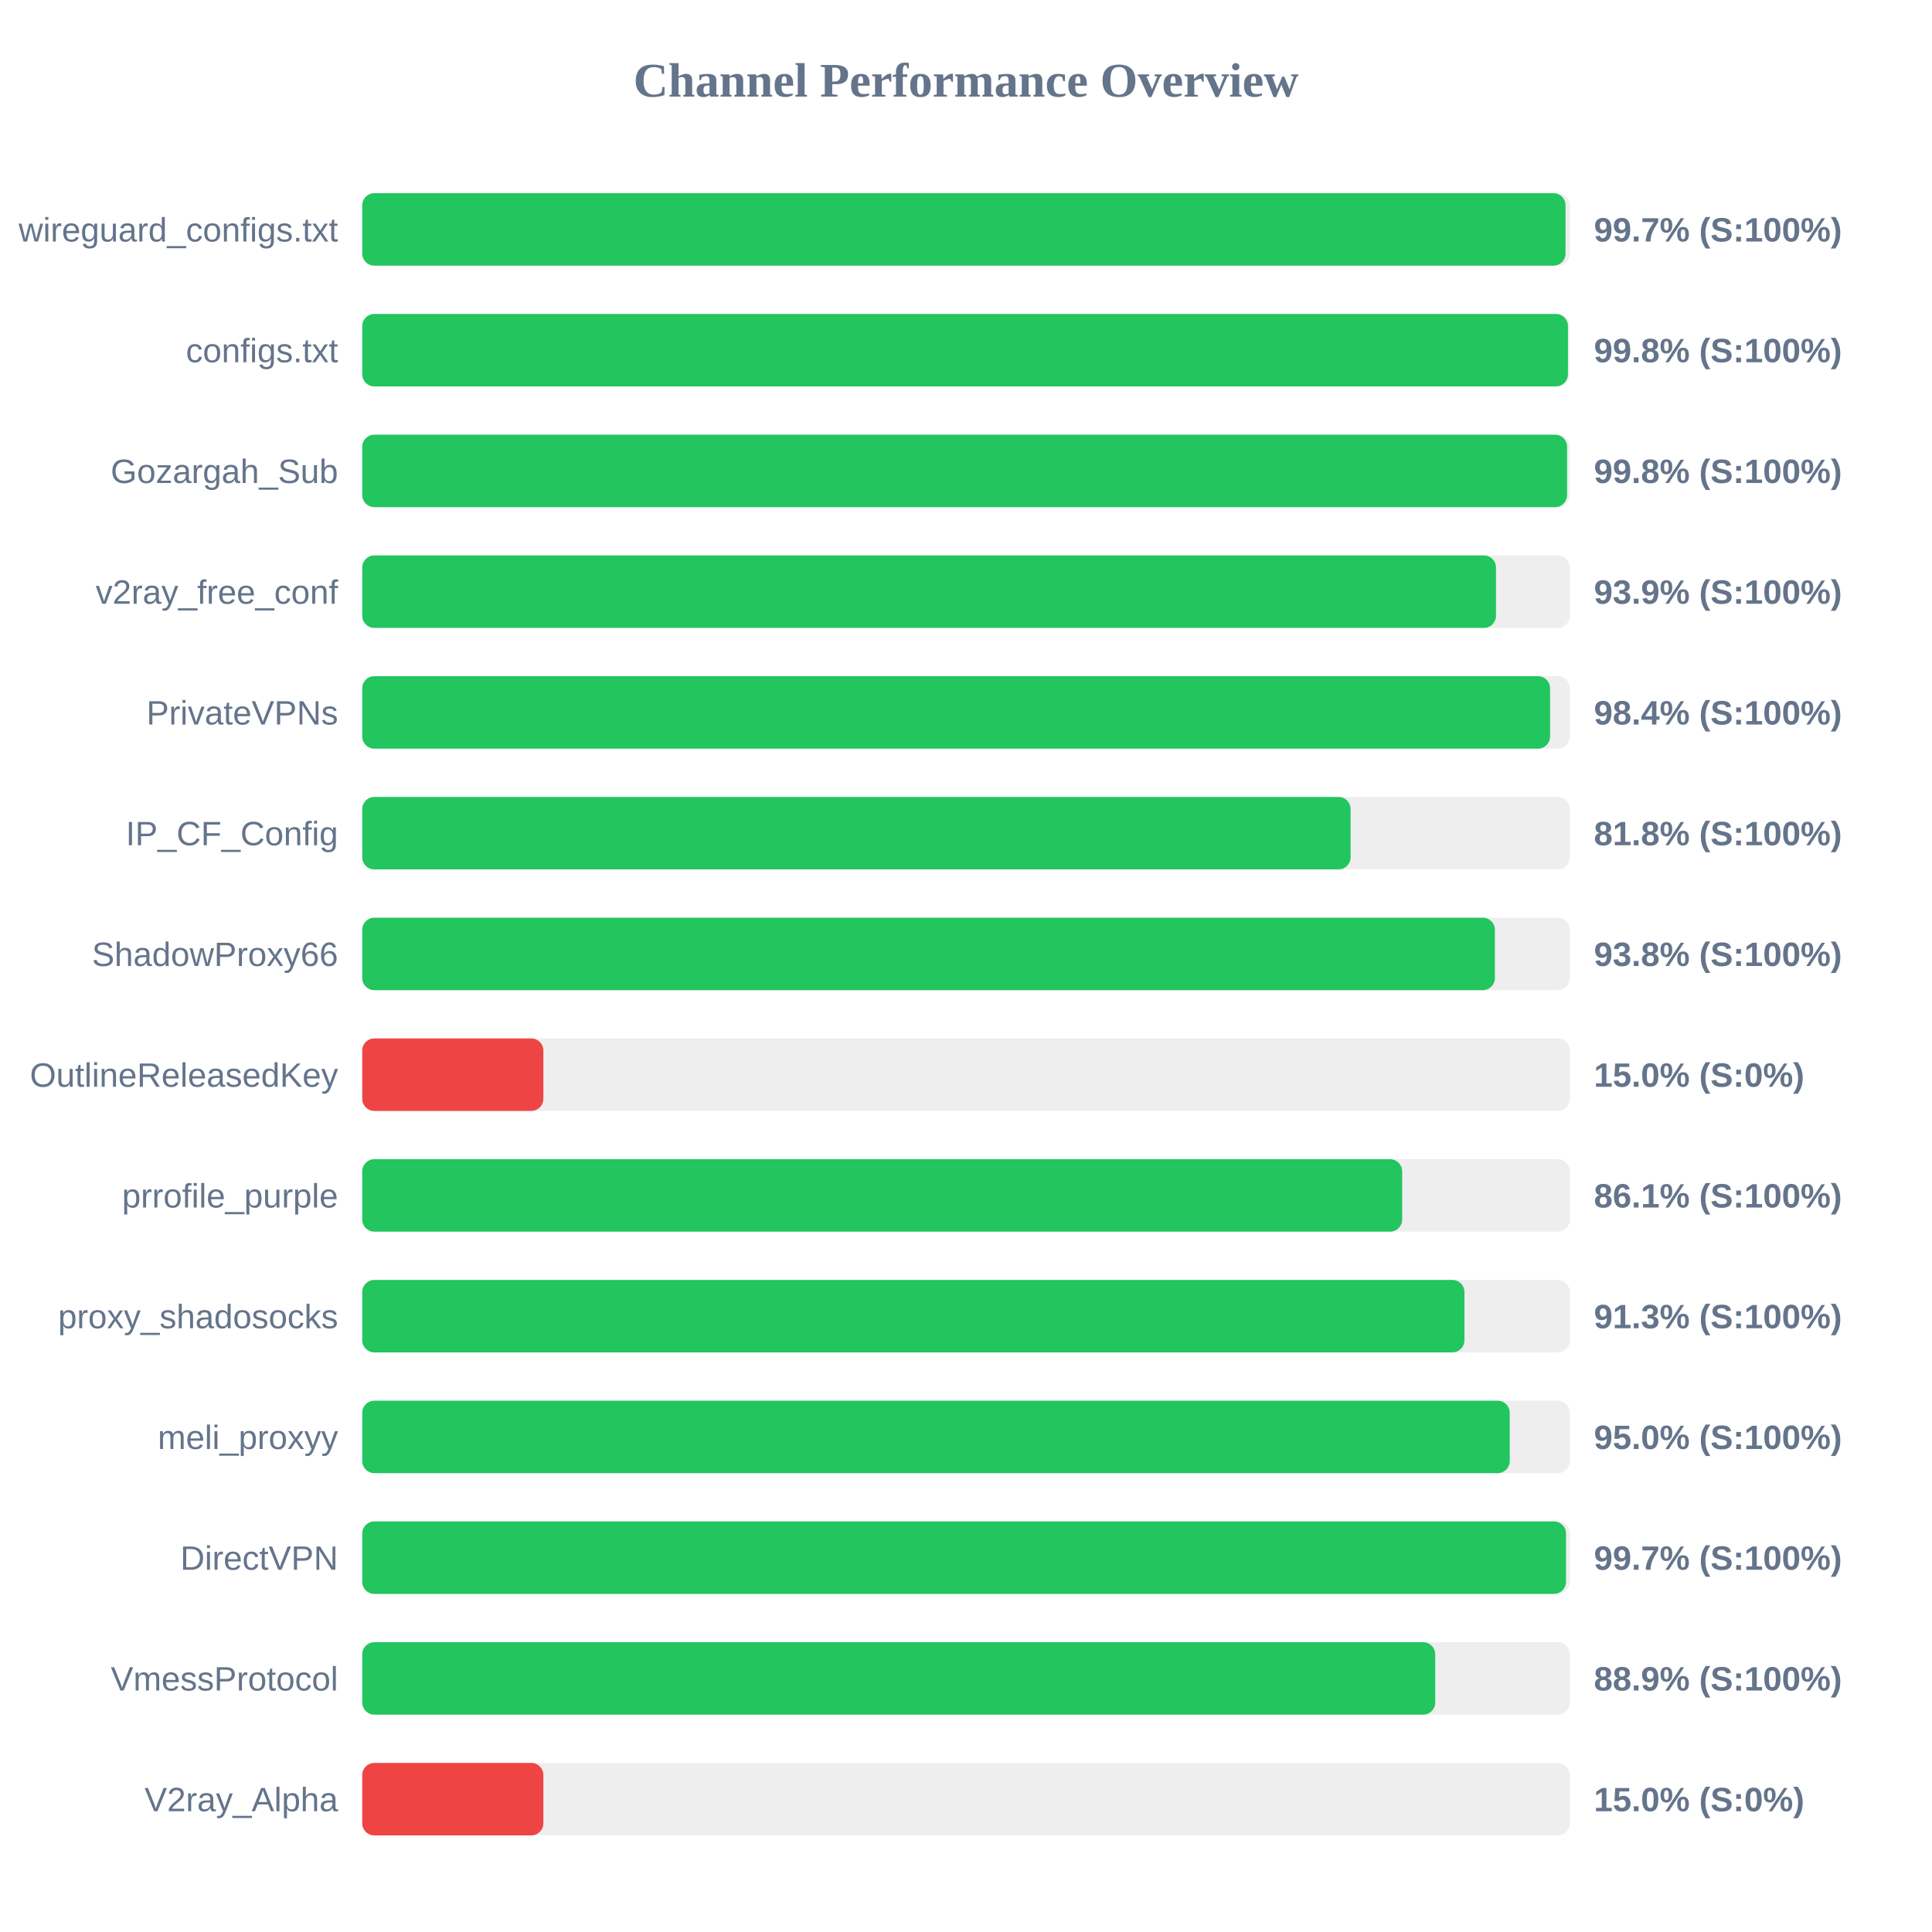
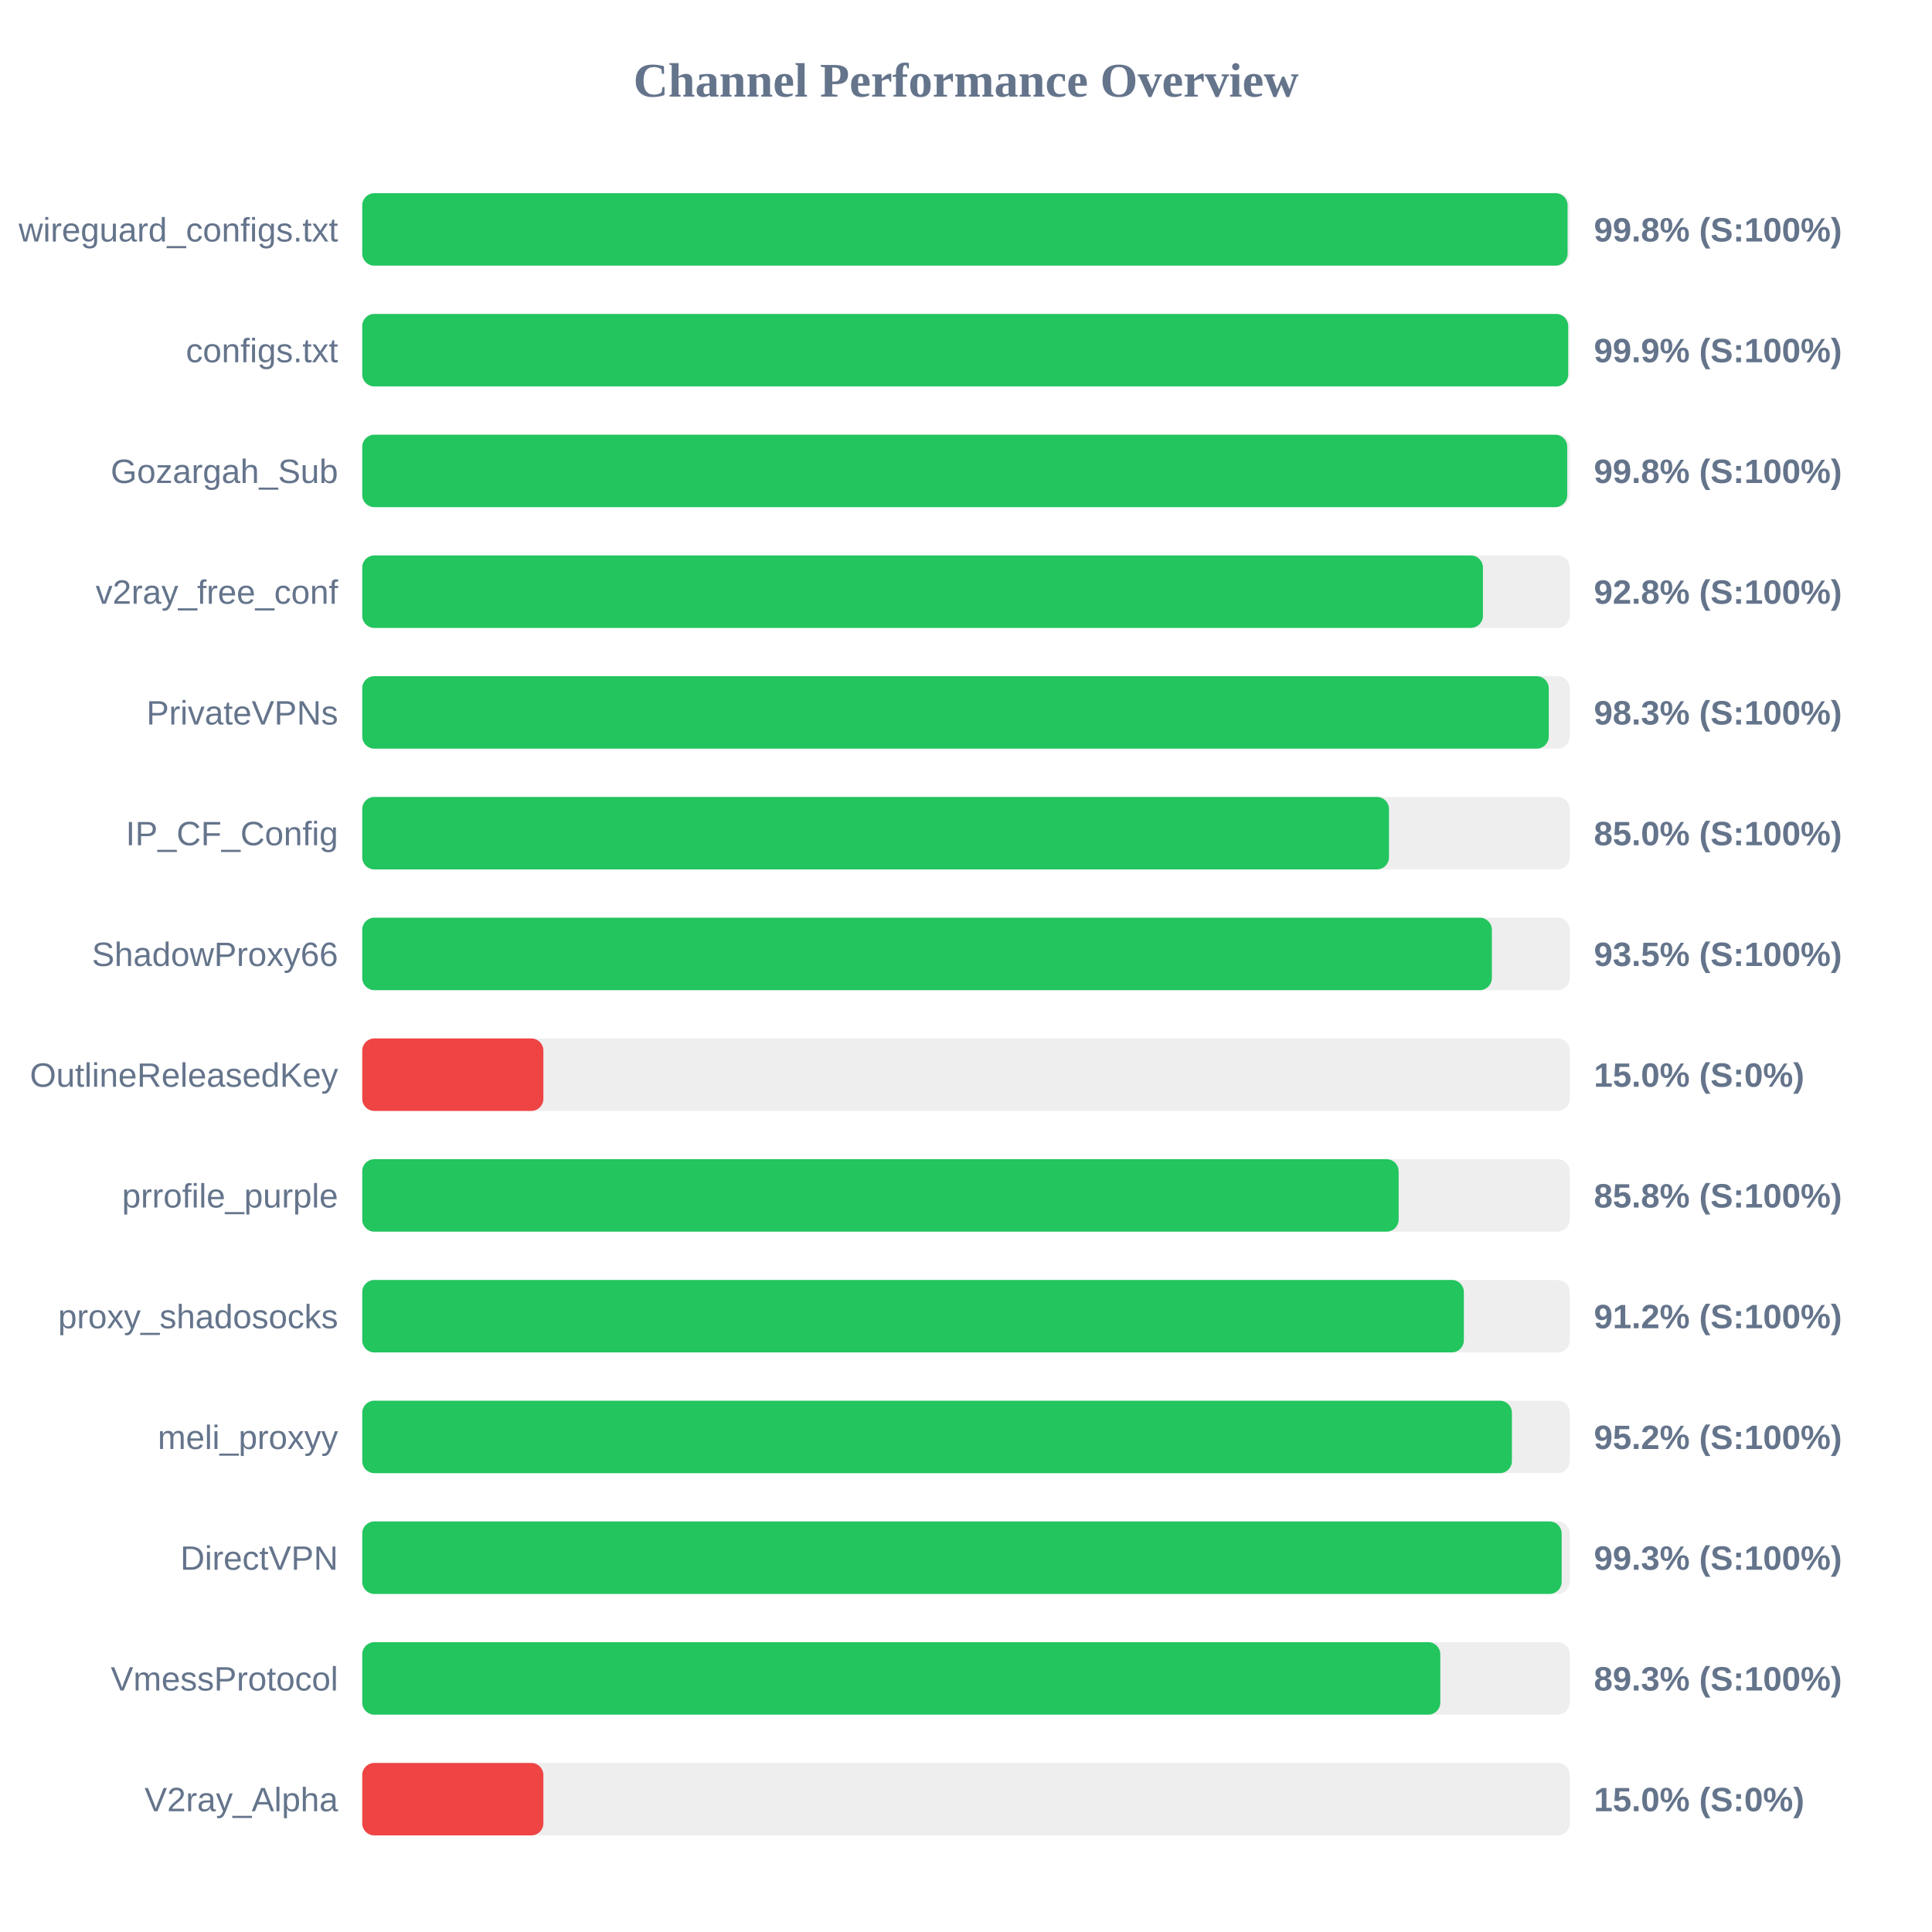
<svg xmlns="http://www.w3.org/2000/svg" width="800" height="800" version="1.1">
  <style>
        .row { font: 14px Arial; fill: #64748b; }
        .score { font: bold 14px Arial; fill: #64748b; }
    </style>
  <text x="400" y="40" text-anchor="middle" font-size="20px" font-weight="bold" fill="#64748b">Channel Performance Overview</text>
  <rect x="150" y="80" width="500" height="30" fill="#eee" rx="5" />
-   <rect x="150" y="80" width="498.25" height="30" fill="#22c55e" rx="5" />
+   <rect x="150" y="80" width="499.1" height="30" fill="#22c55e" rx="5" />
  <text x="140" y="100" text-anchor="end" class="row">wireguard_configs.txt</text>
-   <text x="660" y="100" text-anchor="start" class="score">99.7% (S:100%)</text>
+   <text x="660" y="100" text-anchor="start" class="score">99.8% (S:100%)</text>
  <rect x="150" y="130" width="500" height="30" fill="#eee" rx="5" />
-   <rect x="150" y="130" width="499.25" height="30" fill="#22c55e" rx="5" />
+   <rect x="150" y="130" width="499.35" height="30" fill="#22c55e" rx="5" />
  <text x="140" y="150" text-anchor="end" class="row">configs.txt</text>
-   <text x="660" y="150" text-anchor="start" class="score">99.8% (S:100%)</text>
+   <text x="660" y="150" text-anchor="start" class="score">99.9% (S:100%)</text>
  <rect x="150" y="180" width="500" height="30" fill="#eee" rx="5" />
-   <rect x="150" y="180" width="498.9" height="30" fill="#22c55e" rx="5" />
+   <rect x="150" y="180" width="498.95" height="30" fill="#22c55e" rx="5" />
  <text x="140" y="200" text-anchor="end" class="row">Gozargah_Sub</text>
  <text x="660" y="200" text-anchor="start" class="score">99.8% (S:100%)</text>
  <rect x="150" y="230" width="500" height="30" fill="#eee" rx="5" />
-   <rect x="150" y="230" width="469.45" height="30" fill="#22c55e" rx="5" />
+   <rect x="150" y="230" width="464.05" height="30" fill="#22c55e" rx="5" />
  <text x="140" y="250" text-anchor="end" class="row">v2ray_free_conf</text>
-   <text x="660" y="250" text-anchor="start" class="score">93.9% (S:100%)</text>
+   <text x="660" y="250" text-anchor="start" class="score">92.8% (S:100%)</text>
  <rect x="150" y="280" width="500" height="30" fill="#eee" rx="5" />
-   <rect x="150" y="280" width="491.85" height="30" fill="#22c55e" rx="5" />
+   <rect x="150" y="280" width="491.3" height="30" fill="#22c55e" rx="5" />
  <text x="140" y="300" text-anchor="end" class="row">PrivateVPNs</text>
-   <text x="660" y="300" text-anchor="start" class="score">98.4% (S:100%)</text>
+   <text x="660" y="300" text-anchor="start" class="score">98.3% (S:100%)</text>
  <rect x="150" y="330" width="500" height="30" fill="#eee" rx="5" />
-   <rect x="150" y="330" width="409.25" height="30" fill="#22c55e" rx="5" />
+   <rect x="150" y="330" width="425.15" height="30" fill="#22c55e" rx="5" />
  <text x="140" y="350" text-anchor="end" class="row">IP_CF_Config</text>
-   <text x="660" y="350" text-anchor="start" class="score">81.8% (S:100%)</text>
+   <text x="660" y="350" text-anchor="start" class="score">85.0% (S:100%)</text>
  <rect x="150" y="380" width="500" height="30" fill="#eee" rx="5" />
-   <rect x="150" y="380" width="469.0" height="30" fill="#22c55e" rx="5" />
+   <rect x="150" y="380" width="467.75" height="30" fill="#22c55e" rx="5" />
  <text x="140" y="400" text-anchor="end" class="row">ShadowProxy66</text>
-   <text x="660" y="400" text-anchor="start" class="score">93.8% (S:100%)</text>
+   <text x="660" y="400" text-anchor="start" class="score">93.5% (S:100%)</text>
  <rect x="150" y="430" width="500" height="30" fill="#eee" rx="5" />
  <rect x="150" y="430" width="75.0" height="30" fill="#ef4444" rx="5" />
  <text x="140" y="450" text-anchor="end" class="row">OutlineReleasedKey</text>
  <text x="660" y="450" text-anchor="start" class="score">15.0% (S:0%)</text>
  <rect x="150" y="480" width="500" height="30" fill="#eee" rx="5" />
-   <rect x="150" y="480" width="430.6" height="30" fill="#22c55e" rx="5" />
+   <rect x="150" y="480" width="429.15" height="30" fill="#22c55e" rx="5" />
  <text x="140" y="500" text-anchor="end" class="row">prrofile_purple</text>
-   <text x="660" y="500" text-anchor="start" class="score">86.1% (S:100%)</text>
+   <text x="660" y="500" text-anchor="start" class="score">85.8% (S:100%)</text>
  <rect x="150" y="530" width="500" height="30" fill="#eee" rx="5" />
-   <rect x="150" y="530" width="456.4" height="30" fill="#22c55e" rx="5" />
+   <rect x="150" y="530" width="456.15" height="30" fill="#22c55e" rx="5" />
  <text x="140" y="550" text-anchor="end" class="row">proxy_shadosocks</text>
-   <text x="660" y="550" text-anchor="start" class="score">91.3% (S:100%)</text>
+   <text x="660" y="550" text-anchor="start" class="score">91.2% (S:100%)</text>
  <rect x="150" y="580" width="500" height="30" fill="#eee" rx="5" />
-   <rect x="150" y="580" width="475.15" height="30" fill="#22c55e" rx="5" />
+   <rect x="150" y="580" width="476.05" height="30" fill="#22c55e" rx="5" />
  <text x="140" y="600" text-anchor="end" class="row">meli_proxyy</text>
-   <text x="660" y="600" text-anchor="start" class="score">95.0% (S:100%)</text>
+   <text x="660" y="600" text-anchor="start" class="score">95.2% (S:100%)</text>
  <rect x="150" y="630" width="500" height="30" fill="#eee" rx="5" />
-   <rect x="150" y="630" width="498.45" height="30" fill="#22c55e" rx="5" />
+   <rect x="150" y="630" width="496.65" height="30" fill="#22c55e" rx="5" />
  <text x="140" y="650" text-anchor="end" class="row">DirectVPN</text>
-   <text x="660" y="650" text-anchor="start" class="score">99.7% (S:100%)</text>
+   <text x="660" y="650" text-anchor="start" class="score">99.3% (S:100%)</text>
  <rect x="150" y="680" width="500" height="30" fill="#eee" rx="5" />
-   <rect x="150" y="680" width="444.3" height="30" fill="#22c55e" rx="5" />
+   <rect x="150" y="680" width="446.4" height="30" fill="#22c55e" rx="5" />
  <text x="140" y="700" text-anchor="end" class="row">VmessProtocol</text>
-   <text x="660" y="700" text-anchor="start" class="score">88.9% (S:100%)</text>
+   <text x="660" y="700" text-anchor="start" class="score">89.3% (S:100%)</text>
  <rect x="150" y="730" width="500" height="30" fill="#eee" rx="5" />
  <rect x="150" y="730" width="75.0" height="30" fill="#ef4444" rx="5" />
  <text x="140" y="750" text-anchor="end" class="row">V2ray_Alpha</text>
  <text x="660" y="750" text-anchor="start" class="score">15.0% (S:0%)</text>
</svg>
